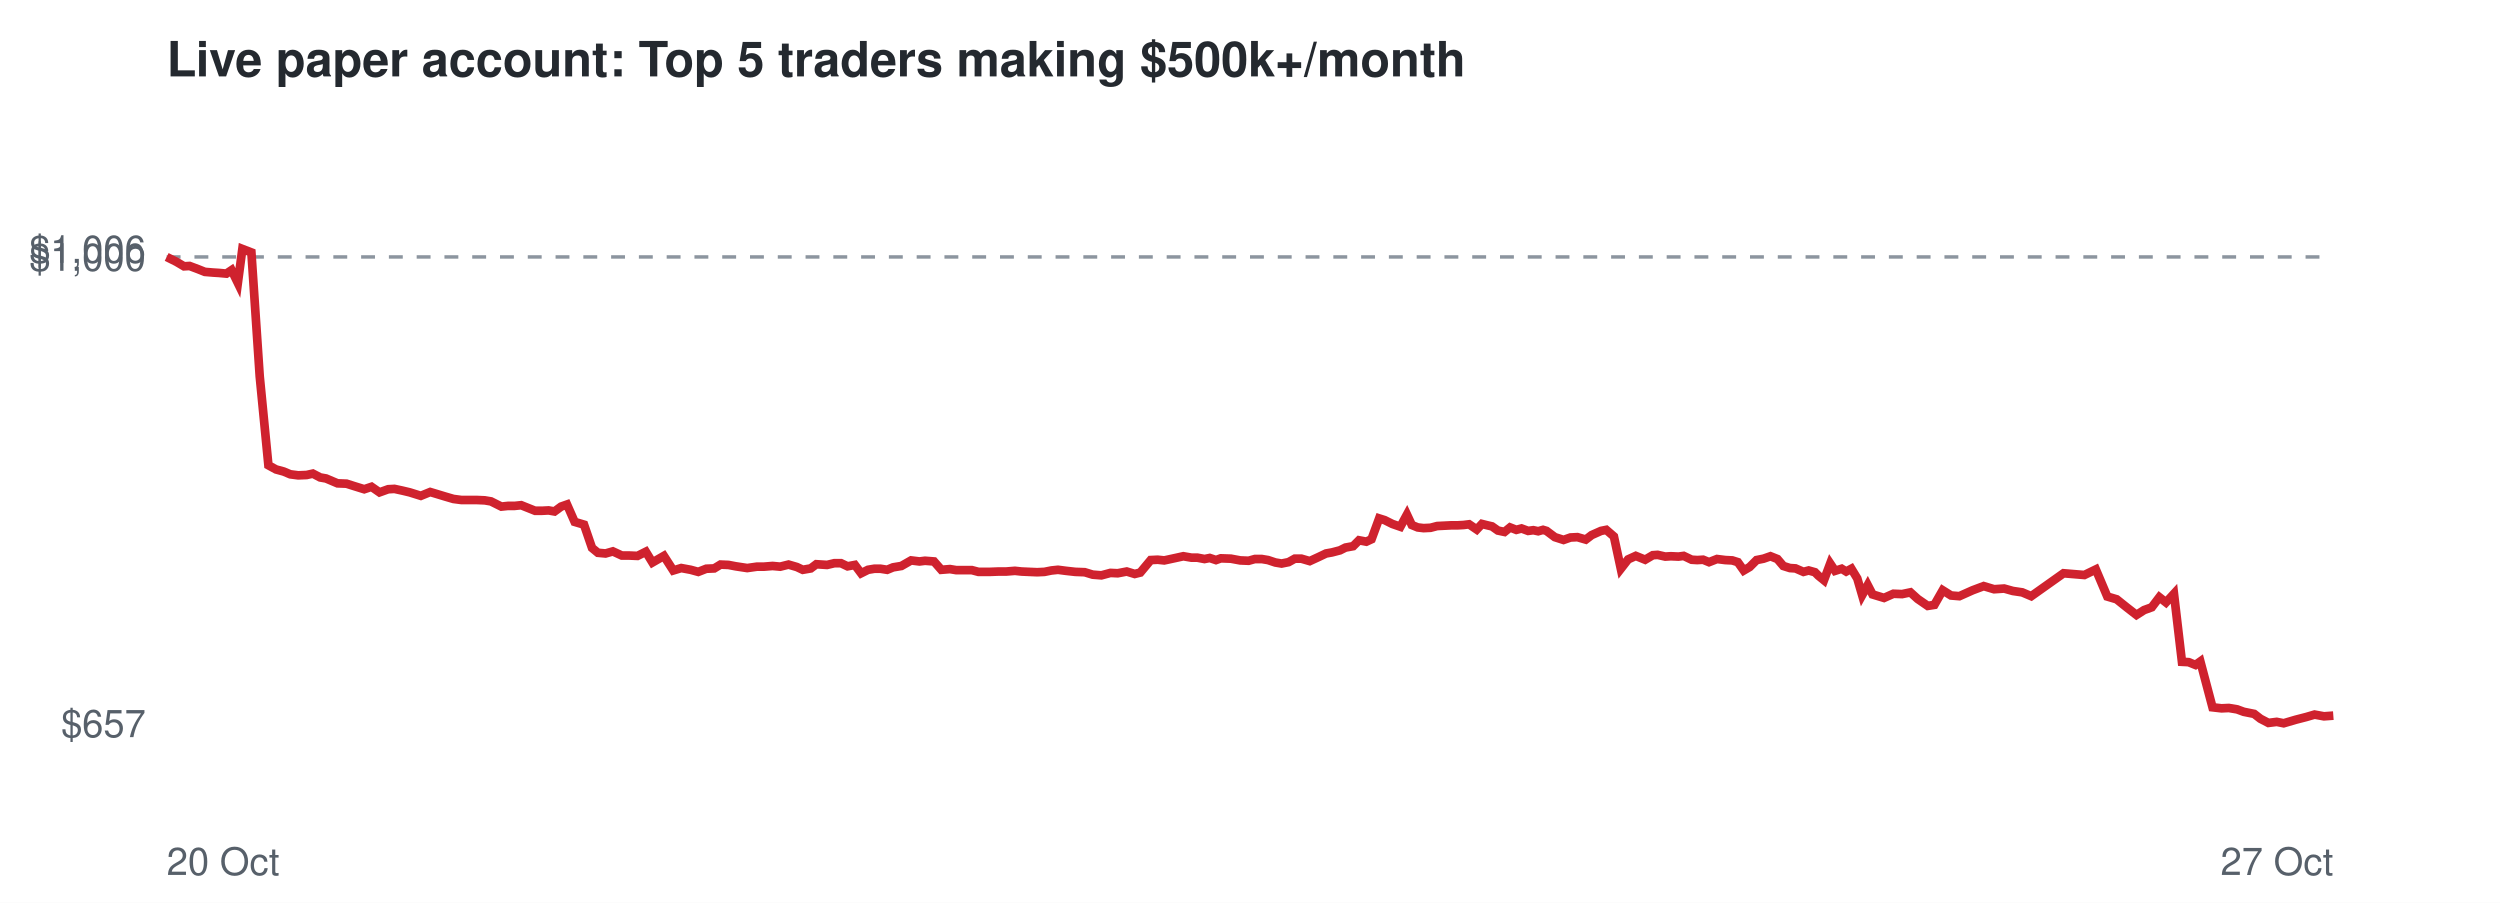
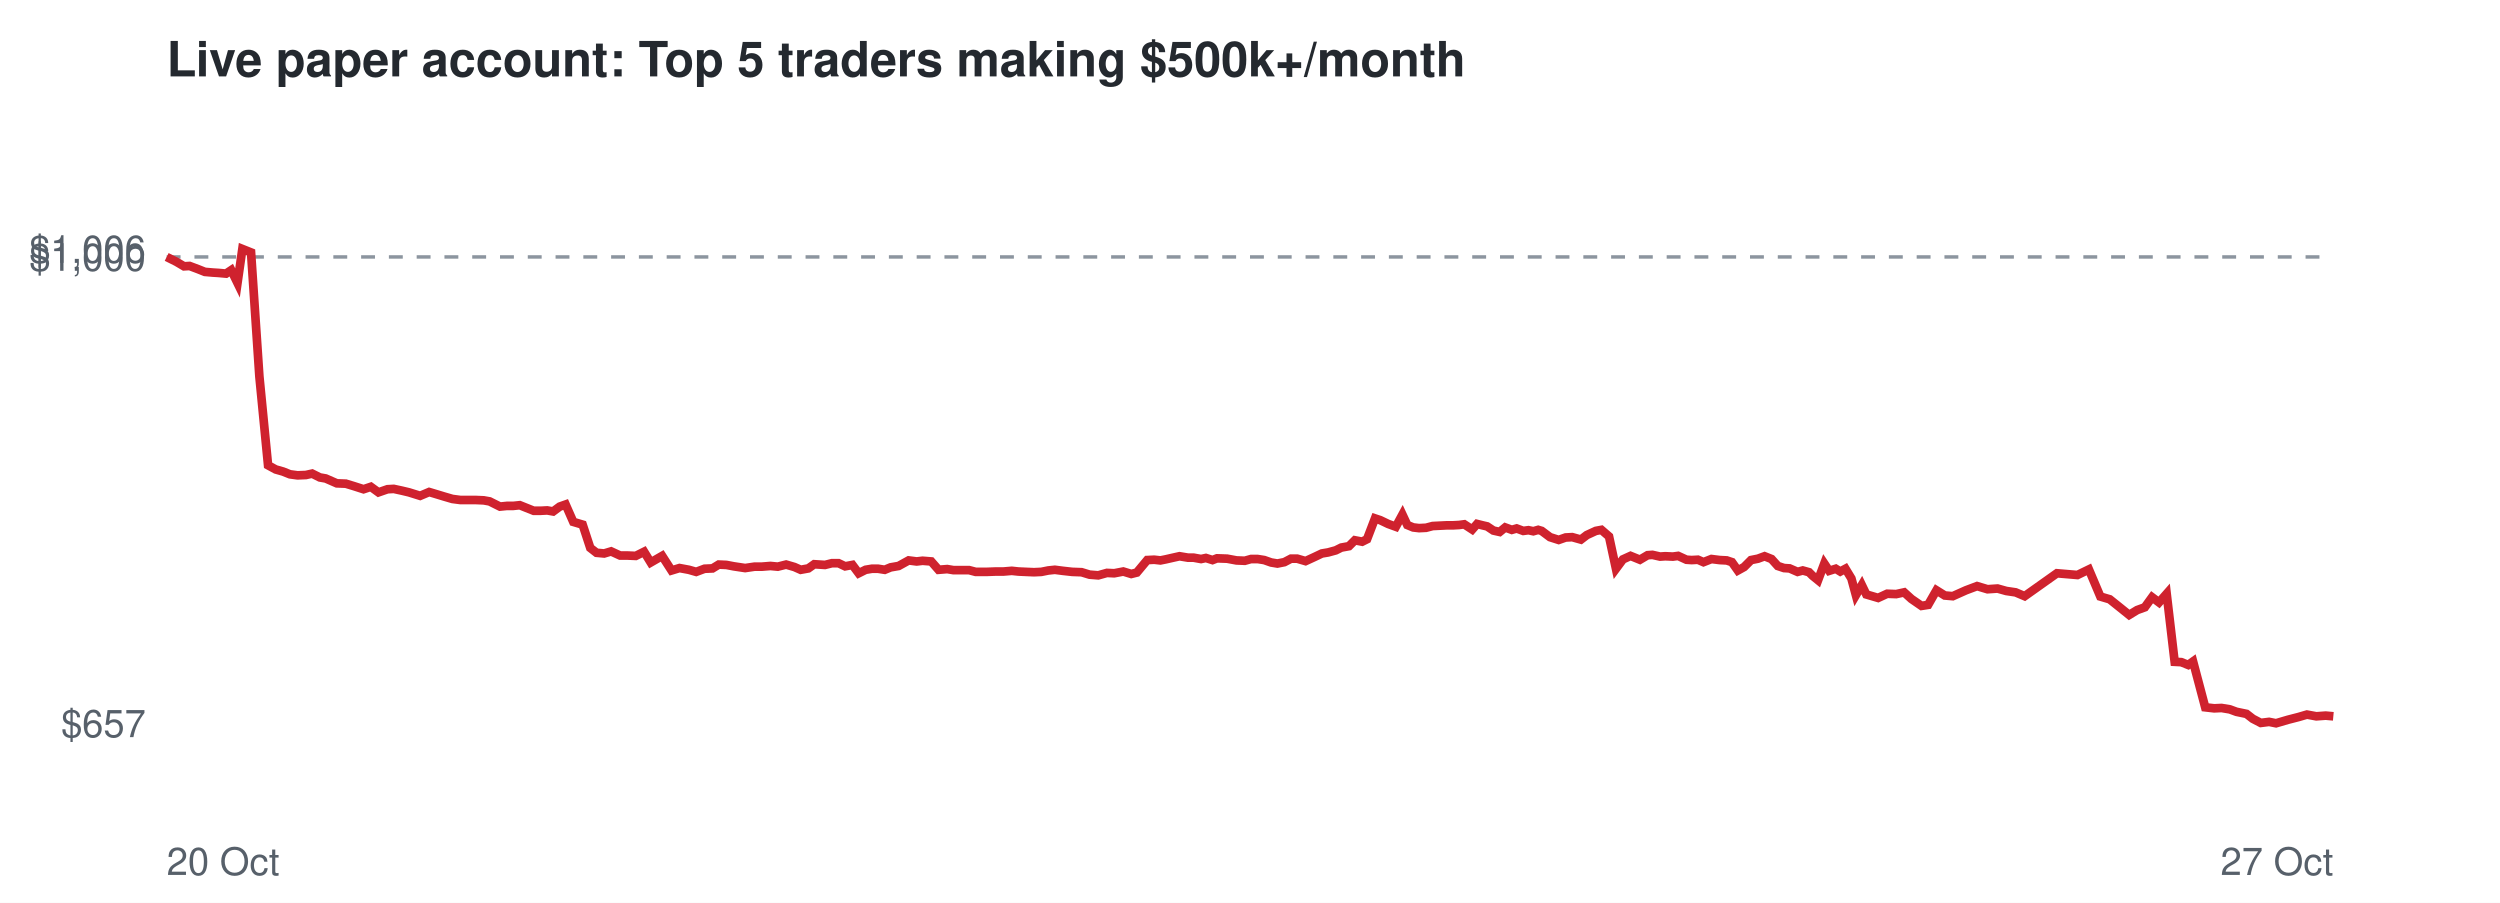
<svg xmlns="http://www.w3.org/2000/svg" viewBox="0 0 720 260" font-family="Helvetica,Arial,sans-serif">
  <rect width="720" height="260" fill="#ffffff" />
  <text x="48" y="22" font-size="14" font-weight="bold" fill="#24292f">Live paper account: Top 5 traders making $500k+/month</text>
  <line x1="48" x2="672" y1="74.0" y2="74.0" stroke="#8c959f" stroke-dasharray="4 4" />
  <text x="42" y="212.3" font-size="11" text-anchor="end" fill="#57606a">$657</text>
  <text x="42" y="78.0" font-size="11" text-anchor="end" fill="#57606a">$1,000</text>
  <text x="42" y="75.7" font-size="11" text-anchor="end" fill="#57606a">$1,006</text>
  <text x="48" y="252" font-size="11" fill="#57606a">20 Oct</text>
  <text x="672" y="252" font-size="11" text-anchor="end" fill="#57606a">27 Oct</text>
-   <polyline points="48.0,74.0 50.8,75.4 53.0,76.7 54.6,76.6 57.0,77.5 59.0,78.3 61.4,78.5 63.0,78.6 65.2,78.8 66.7,77.8 68.5,81.5 69.8,71.7 72.4,72.7 74.8,108.4 77.3,134.0 79.5,135.2 81.7,135.8 83.6,136.6 85.9,136.9 88.3,136.8 90.1,136.4 92.2,137.5 93.9,137.8 97.2,139.2 99.8,139.3 102.0,140.0 104.9,140.9 107.0,140.2 109.3,141.8 111.8,140.9 113.6,140.8 115.9,141.3 118.0,141.8 121.2,142.8 123.9,141.7 125.9,142.3 128.2,143.0 130.6,143.7 132.9,144.0 135.3,144.0 137.3,144.0 139.6,144.1 141.4,144.4 144.4,145.9 146.3,145.7 148.2,145.7 150.1,145.5 152.1,146.3 154.1,147.1 156.1,147.1 158.0,147.0 159.7,147.3 161.6,145.9 163.3,145.3 165.5,150.3 168.2,151.1 170.5,157.8 172.2,159.2 174.4,159.4 176.5,158.8 179.1,160.0 181.3,160.0 183.6,160.1 186.0,158.9 187.9,162.0 191.2,160.1 193.9,164.3 196.2,163.6 198.9,164.1 201.1,164.7 203.4,163.8 205.7,163.7 207.5,162.6 209.8,162.7 211.9,163.1 215.2,163.6 218.0,163.2 220.0,163.2 222.5,163.0 224.7,163.2 227.1,162.6 229.5,163.3 231.2,164.1 233.5,163.7 235.1,162.5 238.2,162.7 240.3,162.2 242.2,162.2 244.1,163.1 246.2,162.7 248.0,165.1 250.0,164.1 251.8,163.8 253.6,163.8 255.5,164.1 257.2,163.4 259.6,163.0 262.4,161.4 264.8,161.7 266.4,161.5 269.0,161.7 271.1,164.1 273.6,163.9 275.4,164.2 277.5,164.2 279.9,164.2 281.8,164.7 285.0,164.7 287.6,164.6 289.8,164.6 292.3,164.4 294.2,164.6 296.4,164.7 298.7,164.8 300.8,164.7 302.8,164.3 304.7,164.1 307.0,164.4 309.7,164.7 312.4,164.8 314.7,165.5 317.2,165.7 319.8,165.0 321.9,165.1 324.5,164.6 326.8,165.3 328.4,164.9 331.4,161.3 333.4,161.2 335.3,161.4 336.7,161.1 339.0,160.6 340.8,160.2 343.1,160.6 344.8,160.6 346.9,161.0 348.4,160.7 350.2,161.3 351.6,160.8 354.5,160.9 357.2,161.4 359.6,161.5 361.4,161.0 363.4,161.0 365.2,161.3 367.3,162.0 369.1,162.3 371.1,161.9 372.9,160.9 374.8,160.9 377.2,161.6 379.8,160.4 381.9,159.4 383.6,159.1 385.9,158.5 387.5,157.7 389.7,157.3 391.4,155.6 393.5,156.0 395.0,155.3 397.2,149.3 398.8,149.8 401.0,150.9 403.3,151.7 405.2,148.2 406.6,151.2 408.3,151.9 410.0,152.1 412.0,152.0 413.9,151.5 415.9,151.4 417.9,151.3 419.7,151.3 421.5,151.2 423.1,151.0 425.3,152.5 426.8,150.9 428.4,151.3 429.7,151.6 431.4,152.8 433.3,153.2 434.9,151.9 436.7,152.6 438.2,152.2 440.1,152.9 441.6,152.7 443.0,153.0 444.4,152.6 445.4,152.9 447.8,154.7 450.3,155.5 452.3,154.8 454.3,154.7 456.7,155.4 458.4,154.1 461.1,152.9 462.6,152.6 464.8,154.5 466.8,163.8 468.9,161.1 471.1,160.1 473.8,161.2 476.0,159.9 477.4,159.8 479.6,160.3 481.2,160.2 483.4,160.3 484.9,160.1 487.2,161.2 488.8,161.3 490.5,161.2 492.2,161.9 494.5,161.0 496.9,161.3 498.9,161.4 500.5,161.9 502.2,164.3 503.9,163.3 505.9,161.3 507.9,160.9 509.9,160.2 511.9,161.0 513.6,163.0 515.5,163.6 517.1,163.7 519.4,164.7 520.9,164.3 522.7,164.8 523.7,165.8 525.3,167.1 527.1,162.3 528.5,164.4 530.4,163.8 531.7,164.6 533.2,163.8 534.9,166.6 536.3,171.4 537.9,168.5 539.3,171.2 542.6,172.2 545.3,171.0 547.8,171.1 550.2,170.6 552.3,172.5 555.2,174.5 557.1,174.2 559.5,170.0 561.9,171.5 564.3,171.7 568.1,170.0 571.3,168.8 574.3,169.7 577.2,169.5 579.7,170.2 582.4,170.6 585.0,171.7 594.3,165.1 600.3,165.6 603.6,164.0 606.9,171.8 609.6,172.6 612.6,175.0 615.3,177.1 617.5,175.7 619.7,174.9 621.9,172.0 623.8,173.5 626.1,171.0 628.4,190.6 630.3,190.7 632.3,191.5 633.7,190.5 637.2,203.7 639.8,204.0 641.9,203.9 644.3,204.3 646.2,205.0 649.2,205.6 651.0,207.0 653.3,208.2 655.7,207.9 657.7,208.3 661.1,207.3 664.2,206.5 666.6,205.8 669.3,206.3 672.0,206.1" fill="none" stroke="#cf222e" stroke-width="2.5" />
+   <polyline points="48.0,74.0 50.8,75.4 53.0,76.7 54.6,76.6 57.0,77.5 59.0,78.3 61.3,78.5 62.9,78.6 65.1,78.8 66.6,77.8 68.4,81.5 69.8,71.7 72.3,72.7 74.7,108.4 77.2,134.0 79.4,135.2 81.5,135.8 83.5,136.6 85.7,136.9 88.1,136.8 89.9,136.4 92.1,137.5 93.8,137.8 97.0,139.2 99.6,139.3 101.9,140.0 104.7,140.9 106.8,140.2 109.0,141.8 111.6,140.9 113.4,140.8 115.7,141.3 117.8,141.8 121.0,142.8 123.6,141.7 125.6,142.3 127.9,143.0 130.3,143.7 132.6,144.0 135.0,144.0 137.0,144.0 139.3,144.1 141.0,144.4 144.0,145.9 146.0,145.7 147.8,145.7 149.7,145.5 151.7,146.3 153.7,147.1 155.7,147.1 157.6,147.0 159.3,147.3 161.2,145.9 162.9,145.3 165.1,150.3 167.8,151.1 170.0,157.8 171.8,159.2 174.0,159.4 176.0,158.8 178.6,160.0 180.8,160.0 183.1,160.1 185.5,158.9 187.4,162.0 190.7,160.1 193.4,164.3 195.7,163.6 198.4,164.1 200.5,164.7 202.9,163.8 205.2,163.7 207.0,162.6 209.2,162.7 211.3,163.1 214.6,163.6 217.3,163.2 219.4,163.2 221.9,163.0 224.0,163.2 226.4,162.6 228.8,163.3 230.6,164.1 232.8,163.7 234.5,162.5 237.6,162.7 239.6,162.2 241.5,162.2 243.4,163.1 245.5,162.7 247.3,165.1 249.3,164.1 251.1,163.8 252.9,163.8 254.8,164.1 256.5,163.4 258.8,163.0 261.7,161.4 264.0,161.7 265.7,161.5 268.2,161.7 270.3,164.1 272.8,163.9 274.6,164.2 276.7,164.2 279.1,164.2 281.0,164.7 284.1,164.7 286.8,164.6 289.0,164.6 291.4,164.4 293.3,164.6 295.5,164.7 297.8,164.8 299.9,164.7 301.9,164.3 303.8,164.1 306.1,164.4 308.8,164.7 311.5,164.8 313.8,165.5 316.3,165.7 318.8,165.0 320.9,165.1 323.5,164.6 325.8,165.3 327.4,164.9 330.4,161.3 332.4,161.2 334.2,161.4 335.7,161.1 337.9,160.6 339.7,160.2 342.1,160.6 343.7,160.6 345.9,161.0 347.3,160.7 349.2,161.3 350.5,160.8 353.4,160.9 356.1,161.4 358.5,161.5 360.3,161.0 362.2,161.0 364.1,161.3 366.1,162.0 367.9,162.3 369.9,161.9 371.8,160.9 373.6,160.9 376.0,161.6 378.6,160.4 380.7,159.4 382.5,159.1 384.7,158.5 386.3,157.7 388.5,157.3 390.2,155.6 392.3,156.0 393.7,155.3 396.0,149.3 397.5,149.8 399.8,150.9 402.0,151.7 403.9,148.2 405.3,151.2 407.0,151.9 408.7,152.1 410.7,152.0 412.6,151.5 414.6,151.4 416.6,151.3 418.4,151.3 420.2,151.2 421.7,151.0 424.0,152.5 425.4,150.9 427.0,151.3 428.3,151.6 430.1,152.8 431.9,153.2 433.5,151.9 435.4,152.6 436.8,152.2 438.7,152.9 440.2,152.7 441.6,153.0 443.0,152.6 444.0,152.9 446.4,154.7 448.9,155.5 450.9,154.8 452.8,154.7 455.3,155.4 457.0,154.1 459.6,152.9 461.2,152.6 463.4,154.5 465.4,163.8 467.4,161.1 469.6,160.1 472.3,161.2 474.5,159.9 475.9,159.8 478.1,160.3 479.6,160.2 481.8,160.3 483.3,160.1 485.7,161.2 487.2,161.3 489.0,161.2 490.6,161.9 492.9,161.0 495.3,161.3 497.3,161.4 498.8,161.9 500.5,164.3 502.3,163.3 504.3,161.3 506.3,160.9 508.2,160.2 510.2,161.0 512.0,163.0 513.8,163.6 515.4,163.7 517.7,164.7 519.2,164.3 521.0,164.8 522.0,165.8 523.6,167.1 525.4,162.3 526.8,164.4 528.7,163.8 530.0,164.6 531.5,163.8 533.2,166.6 534.5,171.4 536.2,168.5 537.5,171.2 540.9,172.2 543.5,171.0 546.1,171.1 548.4,170.6 550.5,172.5 553.4,174.5 555.3,174.2 557.7,170.0 560.1,171.5 562.4,171.7 566.2,170.0 569.4,168.8 572.4,169.7 575.3,169.5 577.8,170.2 580.5,170.6 583.1,171.7 592.4,165.1 598.3,165.6 601.6,164.0 604.9,171.8 607.6,172.6 610.6,175.0 613.2,177.1 615.5,175.7 617.7,174.9 619.8,172.0 621.8,173.5 624.0,171.0 626.3,190.6 628.2,190.7 630.2,191.5 631.6,190.5 635.1,203.7 637.7,204.0 639.8,203.9 642.2,204.3 644.1,205.0 647.0,205.6 648.8,207.0 651.1,208.2 653.5,207.9 655.5,208.3 658.9,207.3 662.0,206.5 664.4,205.8 667.1,206.3 669.8,206.1 672.0,206.3" fill="none" stroke="#cf222e" stroke-width="2.5" />
</svg>
